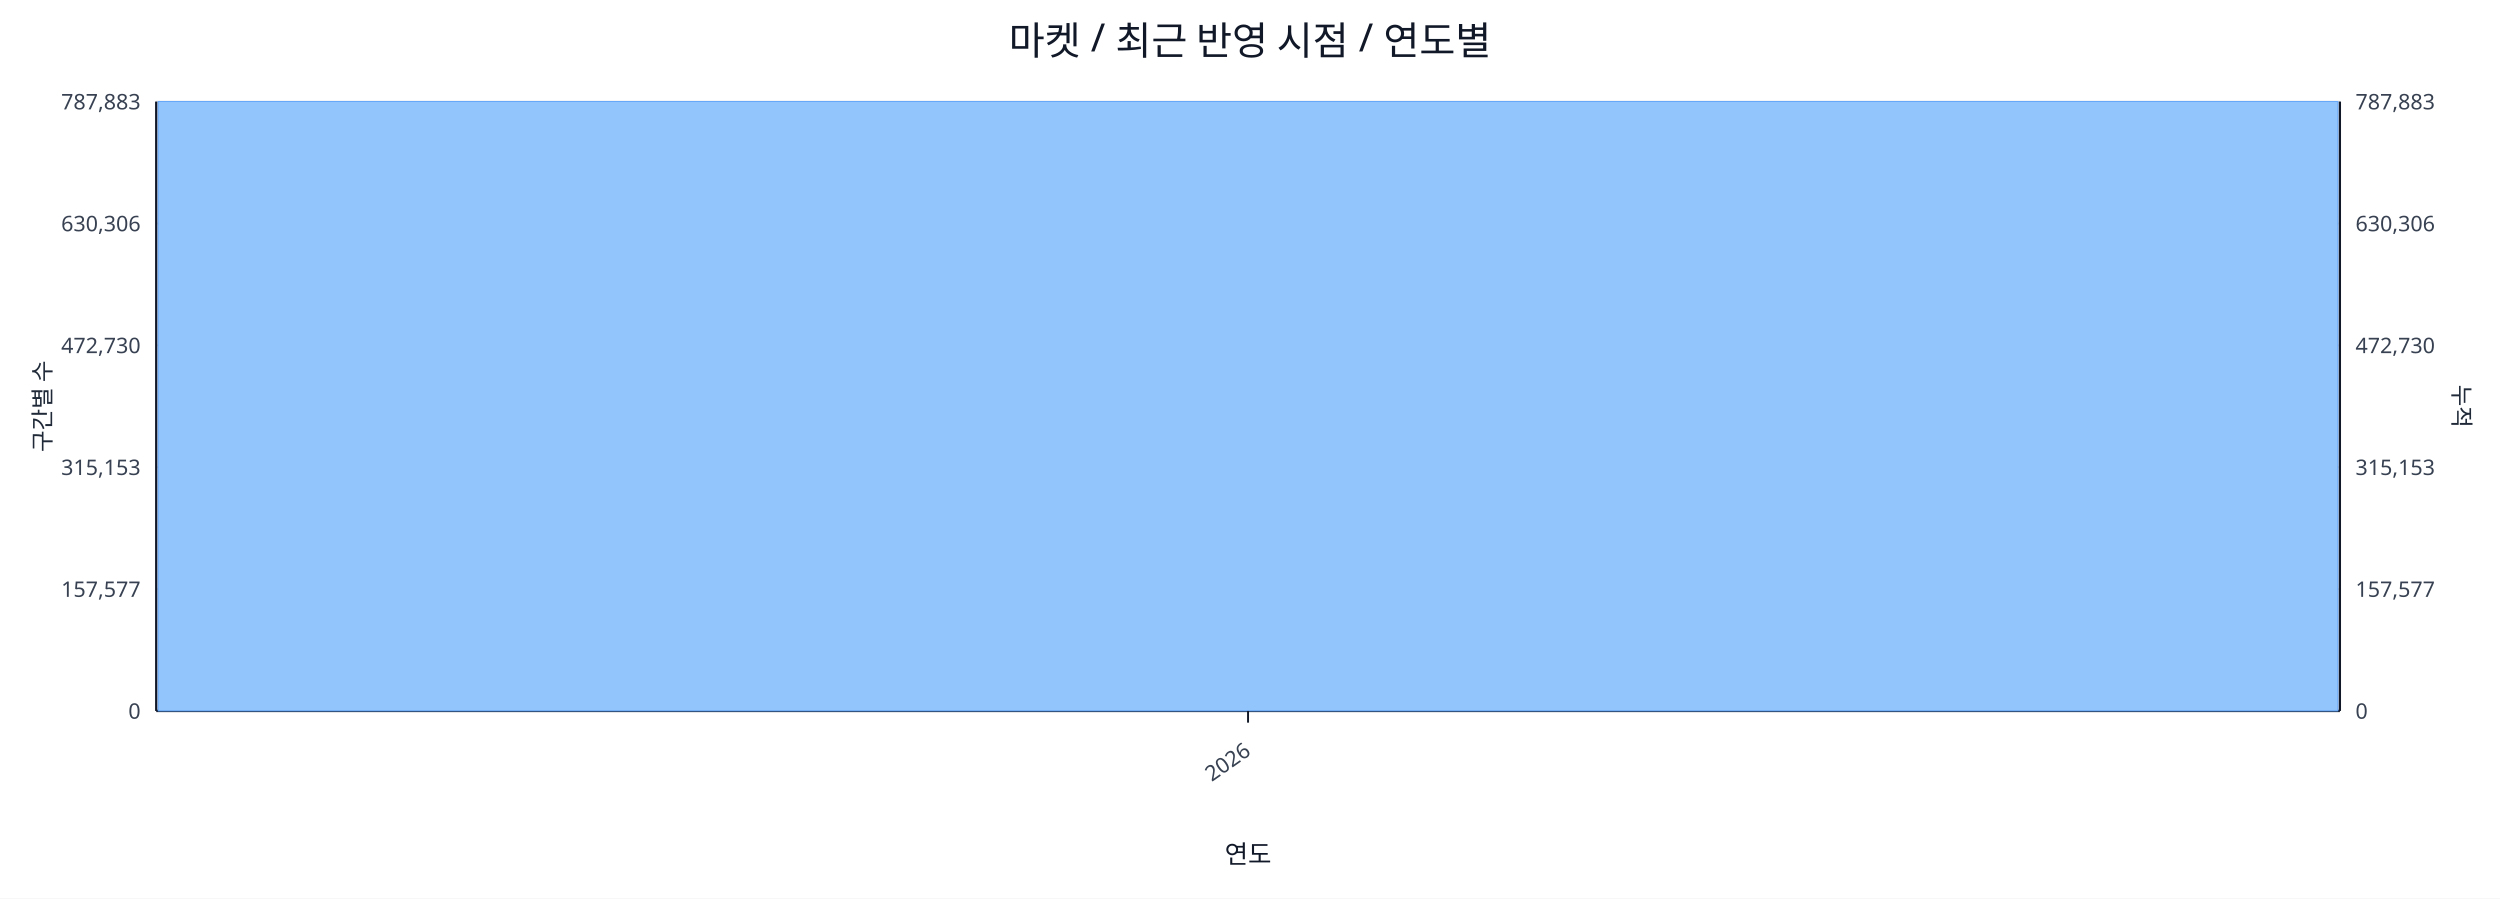
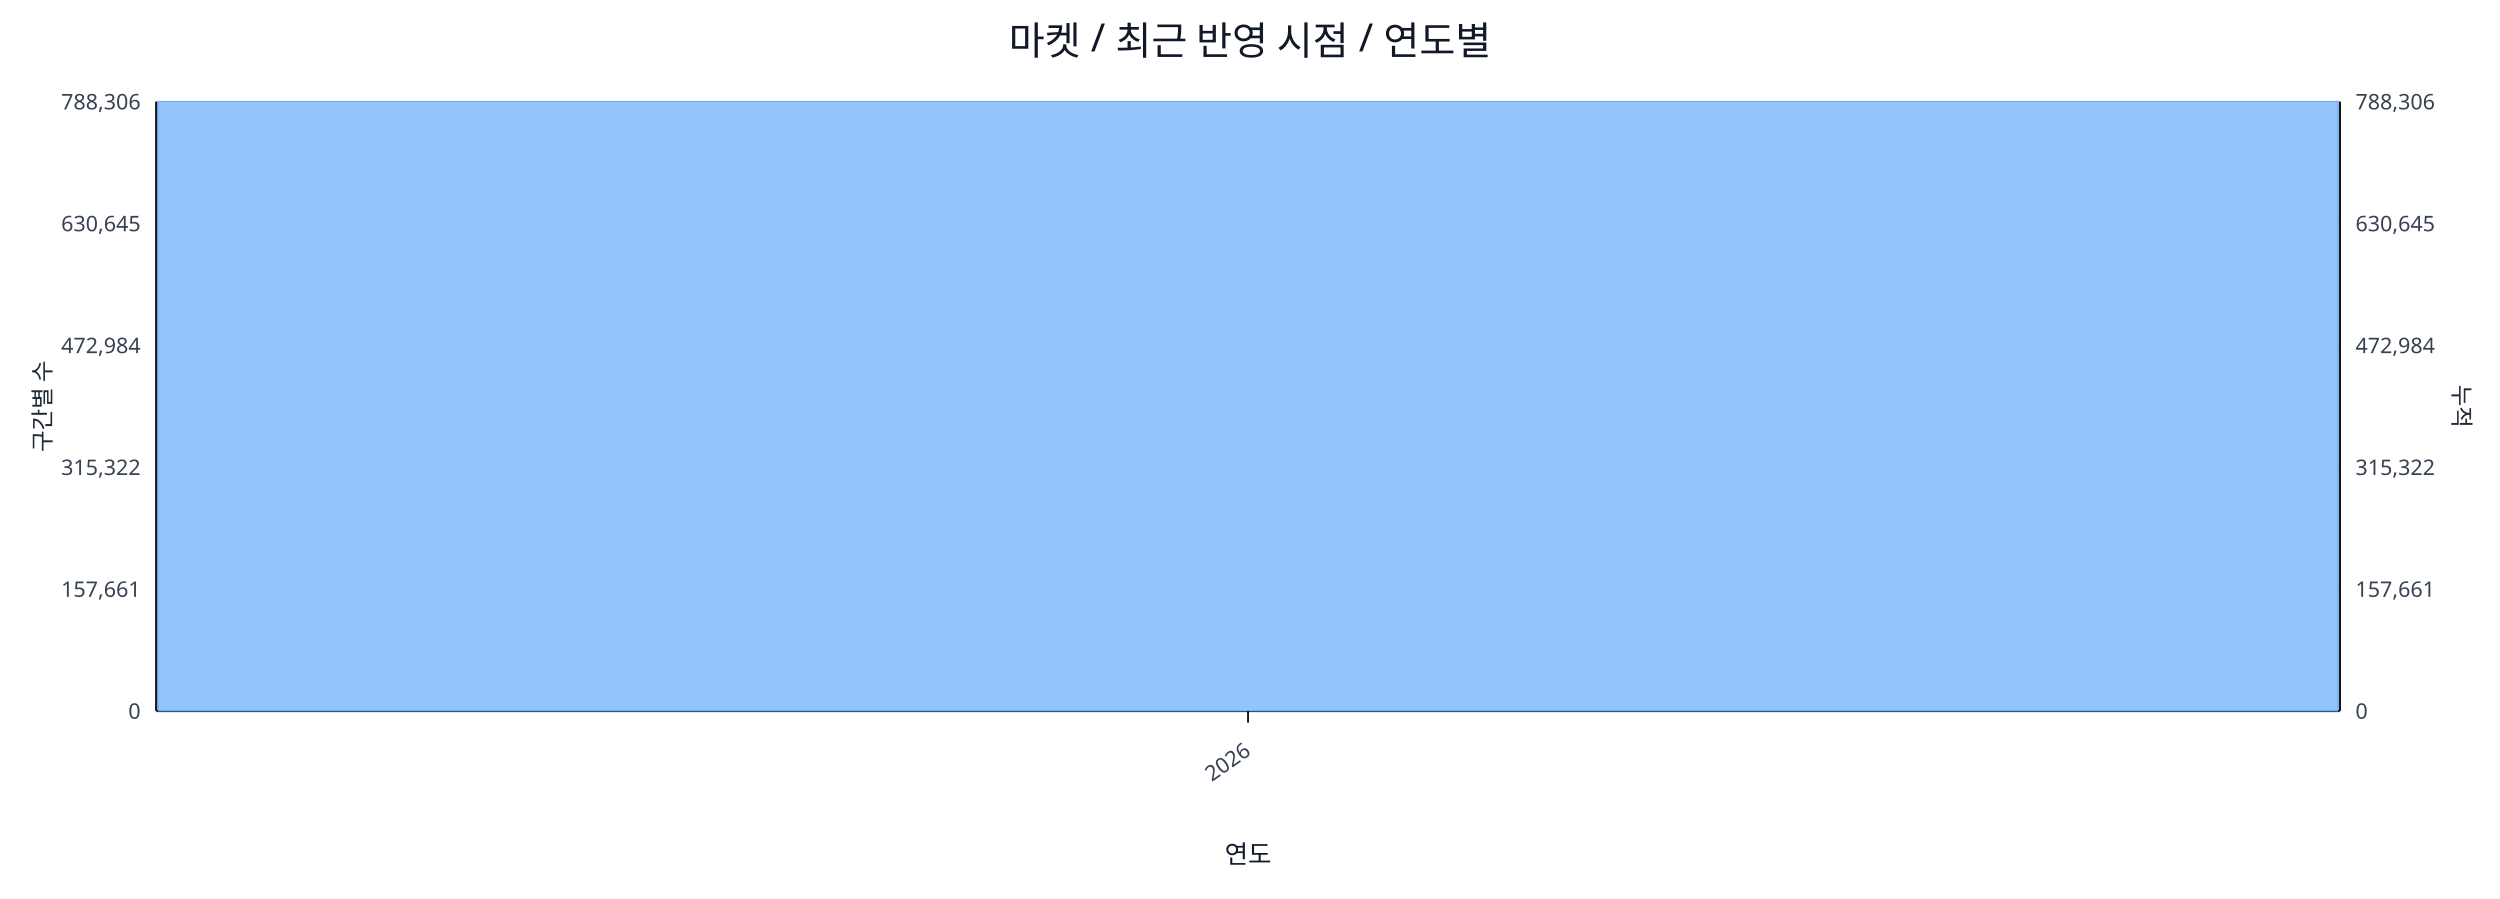
<svg xmlns="http://www.w3.org/2000/svg" width="1280" height="460" viewBox="0 0 1280 460">
  <rect x="0" y="0" width="100%" height="100%" fill="#ffffff" />
  <text x="640.0" y="28" font-size="20" text-anchor="middle" font-family="sans-serif" fill="#111827">마켓 / 최근 반영 시점 / 연도별</text>
  <line x1="80.0" y1="52.0" x2="1198.0" y2="52.0" stroke="#e5e7eb" stroke-width="1" />
-   <text x="72.0" y="56.0" font-size="11" text-anchor="end" font-family="sans-serif" fill="#374151">787,883</text>
-   <text x="1206.0" y="56.0" font-size="11" text-anchor="start" font-family="sans-serif" fill="#374151">787,883</text>
+   <text x="72.0" y="56.0" font-size="11" text-anchor="end" font-family="sans-serif" fill="#374151">788,306</text>
+   <text x="1206.0" y="56.0" font-size="11" text-anchor="start" font-family="sans-serif" fill="#374151">788,306</text>
  <line x1="80.0" y1="114.4" x2="1198.0" y2="114.4" stroke="#e5e7eb" stroke-width="1" />
-   <text x="72.0" y="118.4" font-size="11" text-anchor="end" font-family="sans-serif" fill="#374151">630,306</text>
-   <text x="1206.0" y="118.4" font-size="11" text-anchor="start" font-family="sans-serif" fill="#374151">630,306</text>
+   <text x="72.0" y="118.4" font-size="11" text-anchor="end" font-family="sans-serif" fill="#374151">630,645</text>
+   <text x="1206.0" y="118.4" font-size="11" text-anchor="start" font-family="sans-serif" fill="#374151">630,645</text>
  <line x1="80.0" y1="176.8" x2="1198.0" y2="176.8" stroke="#e5e7eb" stroke-width="1" />
-   <text x="72.0" y="180.8" font-size="11" text-anchor="end" font-family="sans-serif" fill="#374151">472,730</text>
-   <text x="1206.0" y="180.8" font-size="11" text-anchor="start" font-family="sans-serif" fill="#374151">472,730</text>
+   <text x="72.0" y="180.8" font-size="11" text-anchor="end" font-family="sans-serif" fill="#374151">472,984</text>
+   <text x="1206.0" y="180.8" font-size="11" text-anchor="start" font-family="sans-serif" fill="#374151">472,984</text>
  <line x1="80.0" y1="239.2" x2="1198.0" y2="239.2" stroke="#e5e7eb" stroke-width="1" />
-   <text x="72.0" y="243.2" font-size="11" text-anchor="end" font-family="sans-serif" fill="#374151">315,153</text>
-   <text x="1206.0" y="243.2" font-size="11" text-anchor="start" font-family="sans-serif" fill="#374151">315,153</text>
+   <text x="72.0" y="243.2" font-size="11" text-anchor="end" font-family="sans-serif" fill="#374151">315,322</text>
+   <text x="1206.0" y="243.2" font-size="11" text-anchor="start" font-family="sans-serif" fill="#374151">315,322</text>
  <line x1="80.0" y1="301.6" x2="1198.0" y2="301.6" stroke="#e5e7eb" stroke-width="1" />
-   <text x="72.0" y="305.6" font-size="11" text-anchor="end" font-family="sans-serif" fill="#374151">157,577</text>
-   <text x="1206.0" y="305.6" font-size="11" text-anchor="start" font-family="sans-serif" fill="#374151">157,577</text>
+   <text x="72.0" y="305.6" font-size="11" text-anchor="end" font-family="sans-serif" fill="#374151">157,661</text>
+   <text x="1206.0" y="305.6" font-size="11" text-anchor="start" font-family="sans-serif" fill="#374151">157,661</text>
  <line x1="80.0" y1="364.0" x2="1198.0" y2="364.0" stroke="#e5e7eb" stroke-width="1" />
  <text x="72.0" y="368.0" font-size="11" text-anchor="end" font-family="sans-serif" fill="#374151">0</text>
  <text x="1206.0" y="368.0" font-size="11" text-anchor="start" font-family="sans-serif" fill="#374151">0</text>
  <line x1="80.0" y1="364.0" x2="1198.0" y2="364.0" stroke="#111827" stroke-width="1.2" />
  <line x1="80.0" y1="52.0" x2="80.0" y2="364.0" stroke="#111827" stroke-width="1.2" />
  <line x1="1198.0" y1="52.0" x2="1198.0" y2="364.0" stroke="#111827" stroke-width="1.2" />
  <rect x="81.0" y="52.0" width="1116.0" height="312.0" fill="#93c5fd" stroke="#60a5fa" stroke-width="0.5" />
  <polyline fill="none" stroke="#ef4444" stroke-width="2" points="639.0,52.0" />
  <line x1="639.0" y1="364.0" x2="639.0" y2="370.0" stroke="#111827" stroke-width="1" />
  <text x="641.0" y="386.0" font-size="11" text-anchor="end" transform="rotate(-35 641.0 386.0)" font-family="sans-serif" fill="#374151">2026</text>
  <text x="26" y="208.0" font-size="12" transform="rotate(-90 26 208.0)" text-anchor="middle" font-family="sans-serif" fill="#1f2937">구간별 수</text>
  <text x="1256.0" y="208.0" font-size="12" transform="rotate(90 1256.0 208.0)" text-anchor="middle" font-family="sans-serif" fill="#1f2937">누적</text>
  <text x="639.0" y="442.0" font-size="13" text-anchor="middle" font-family="sans-serif" fill="#111827">연도</text>
</svg>
